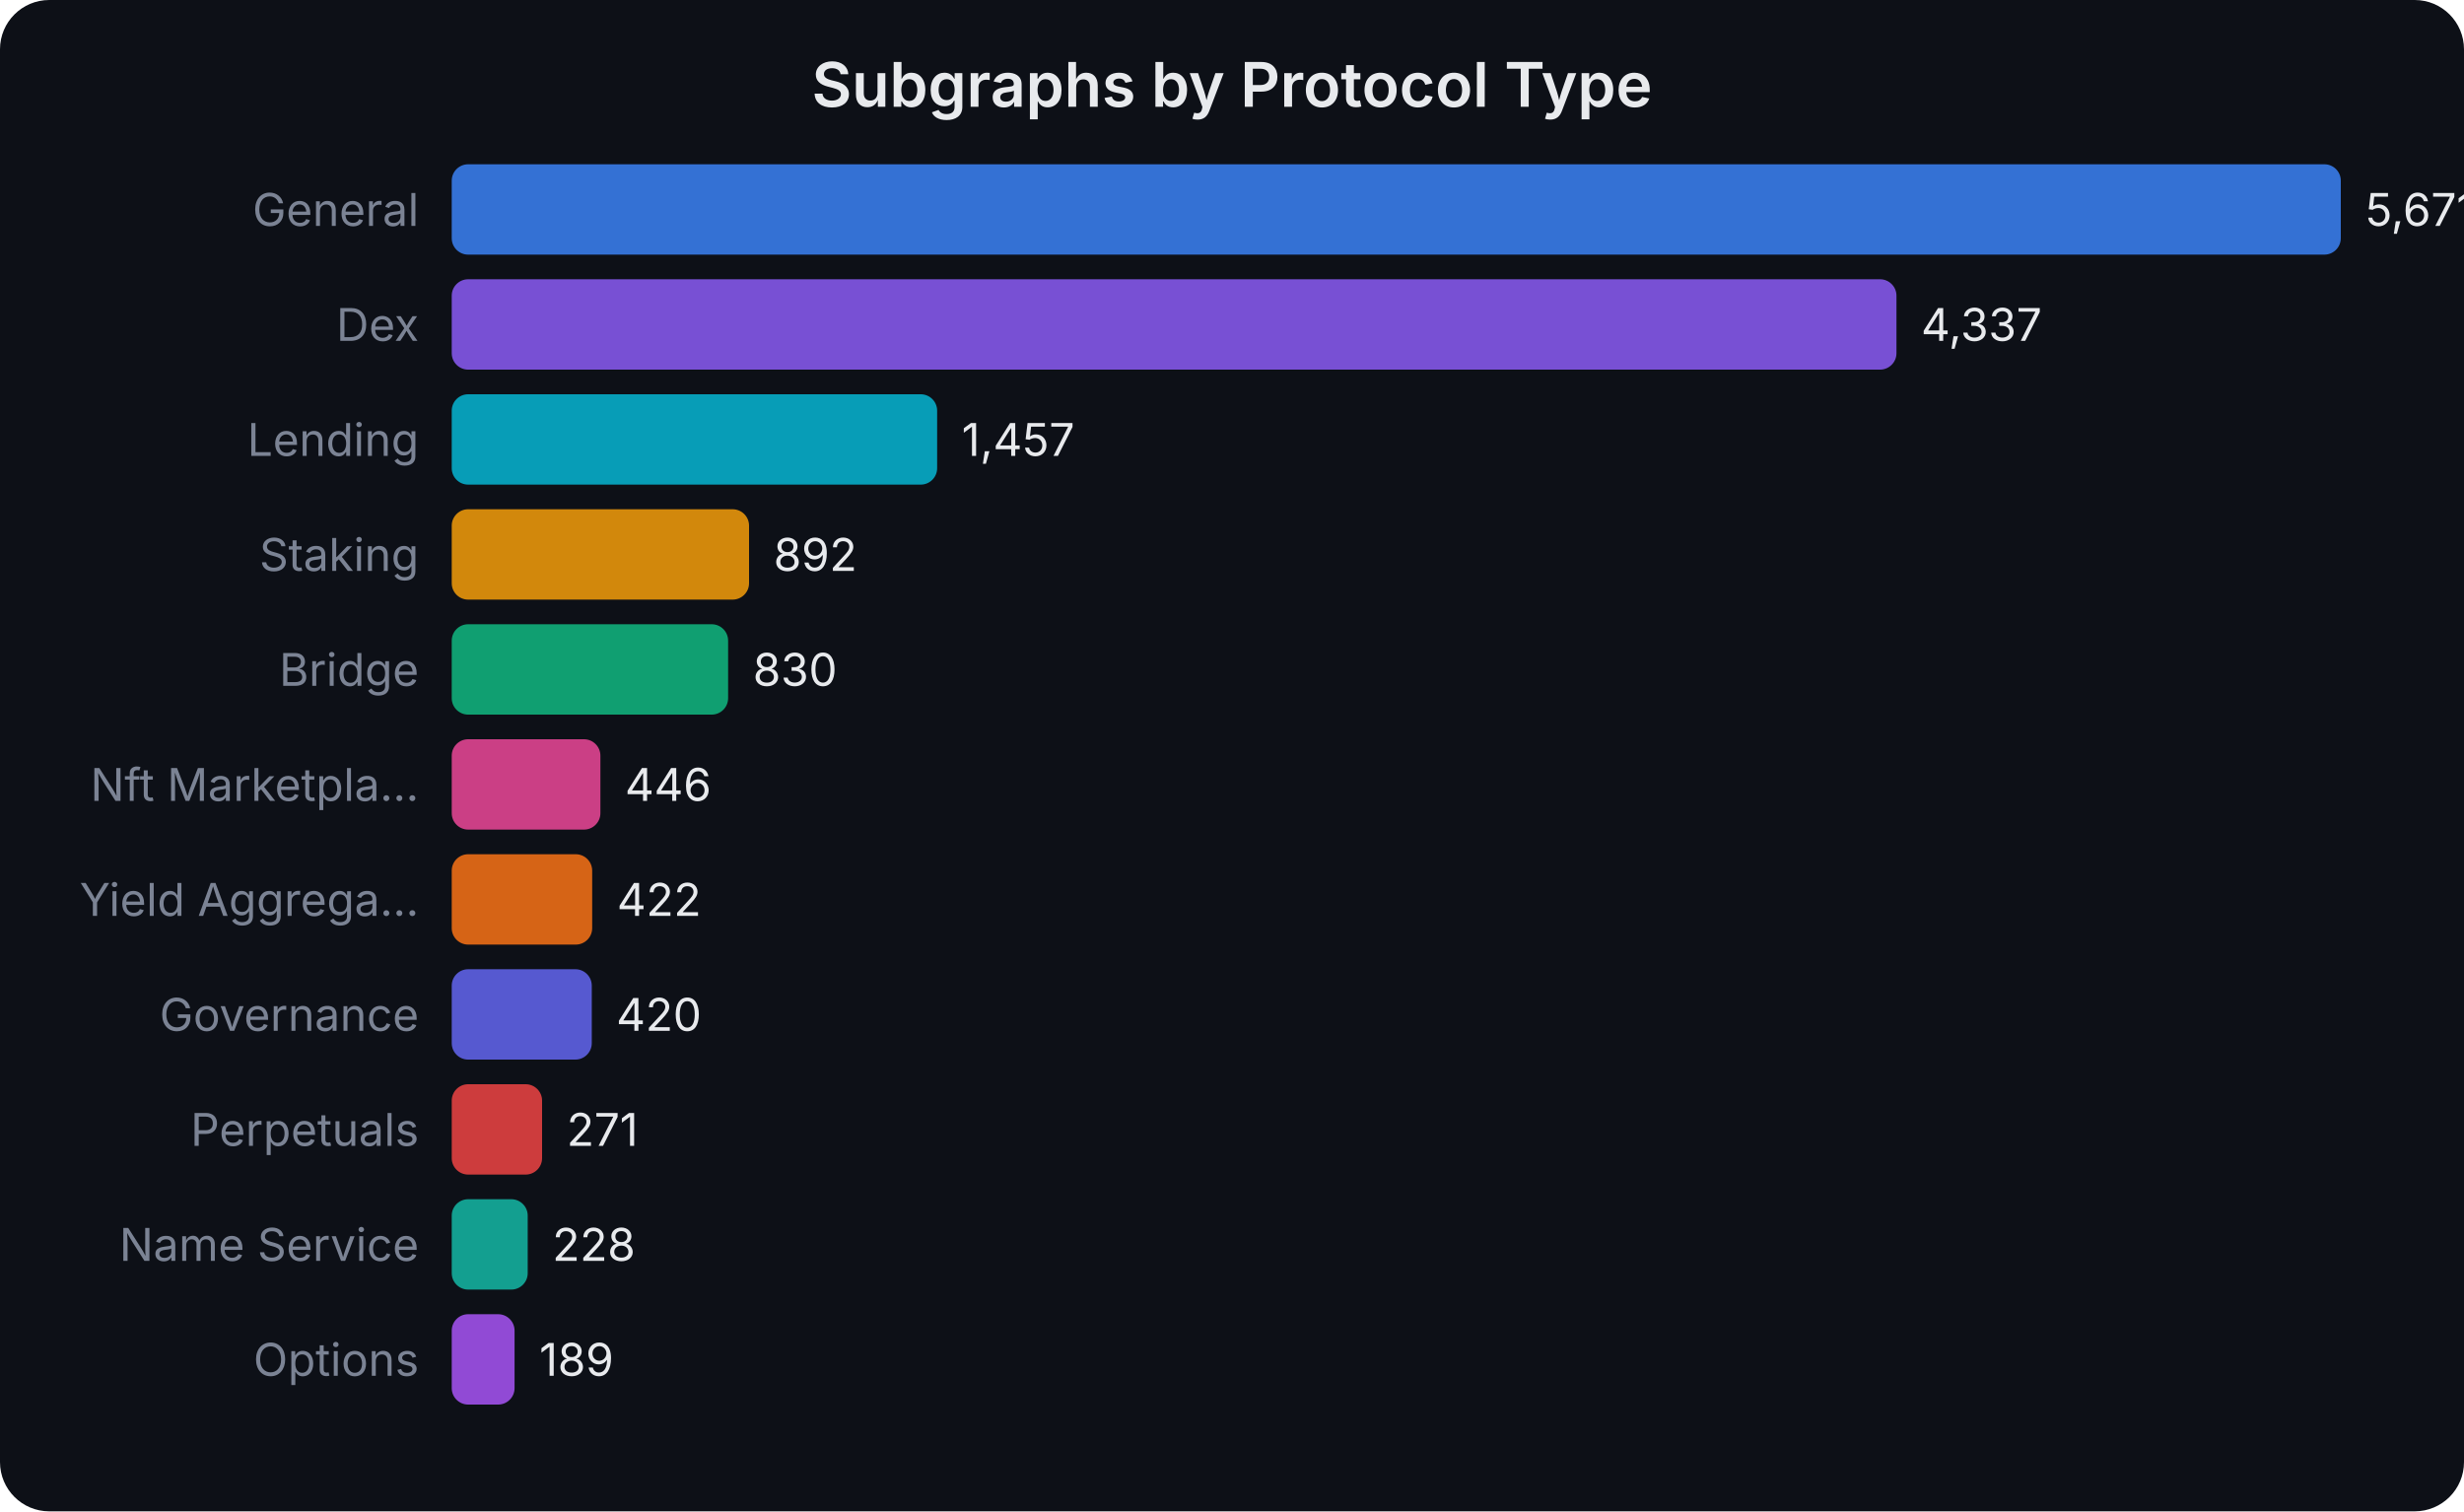
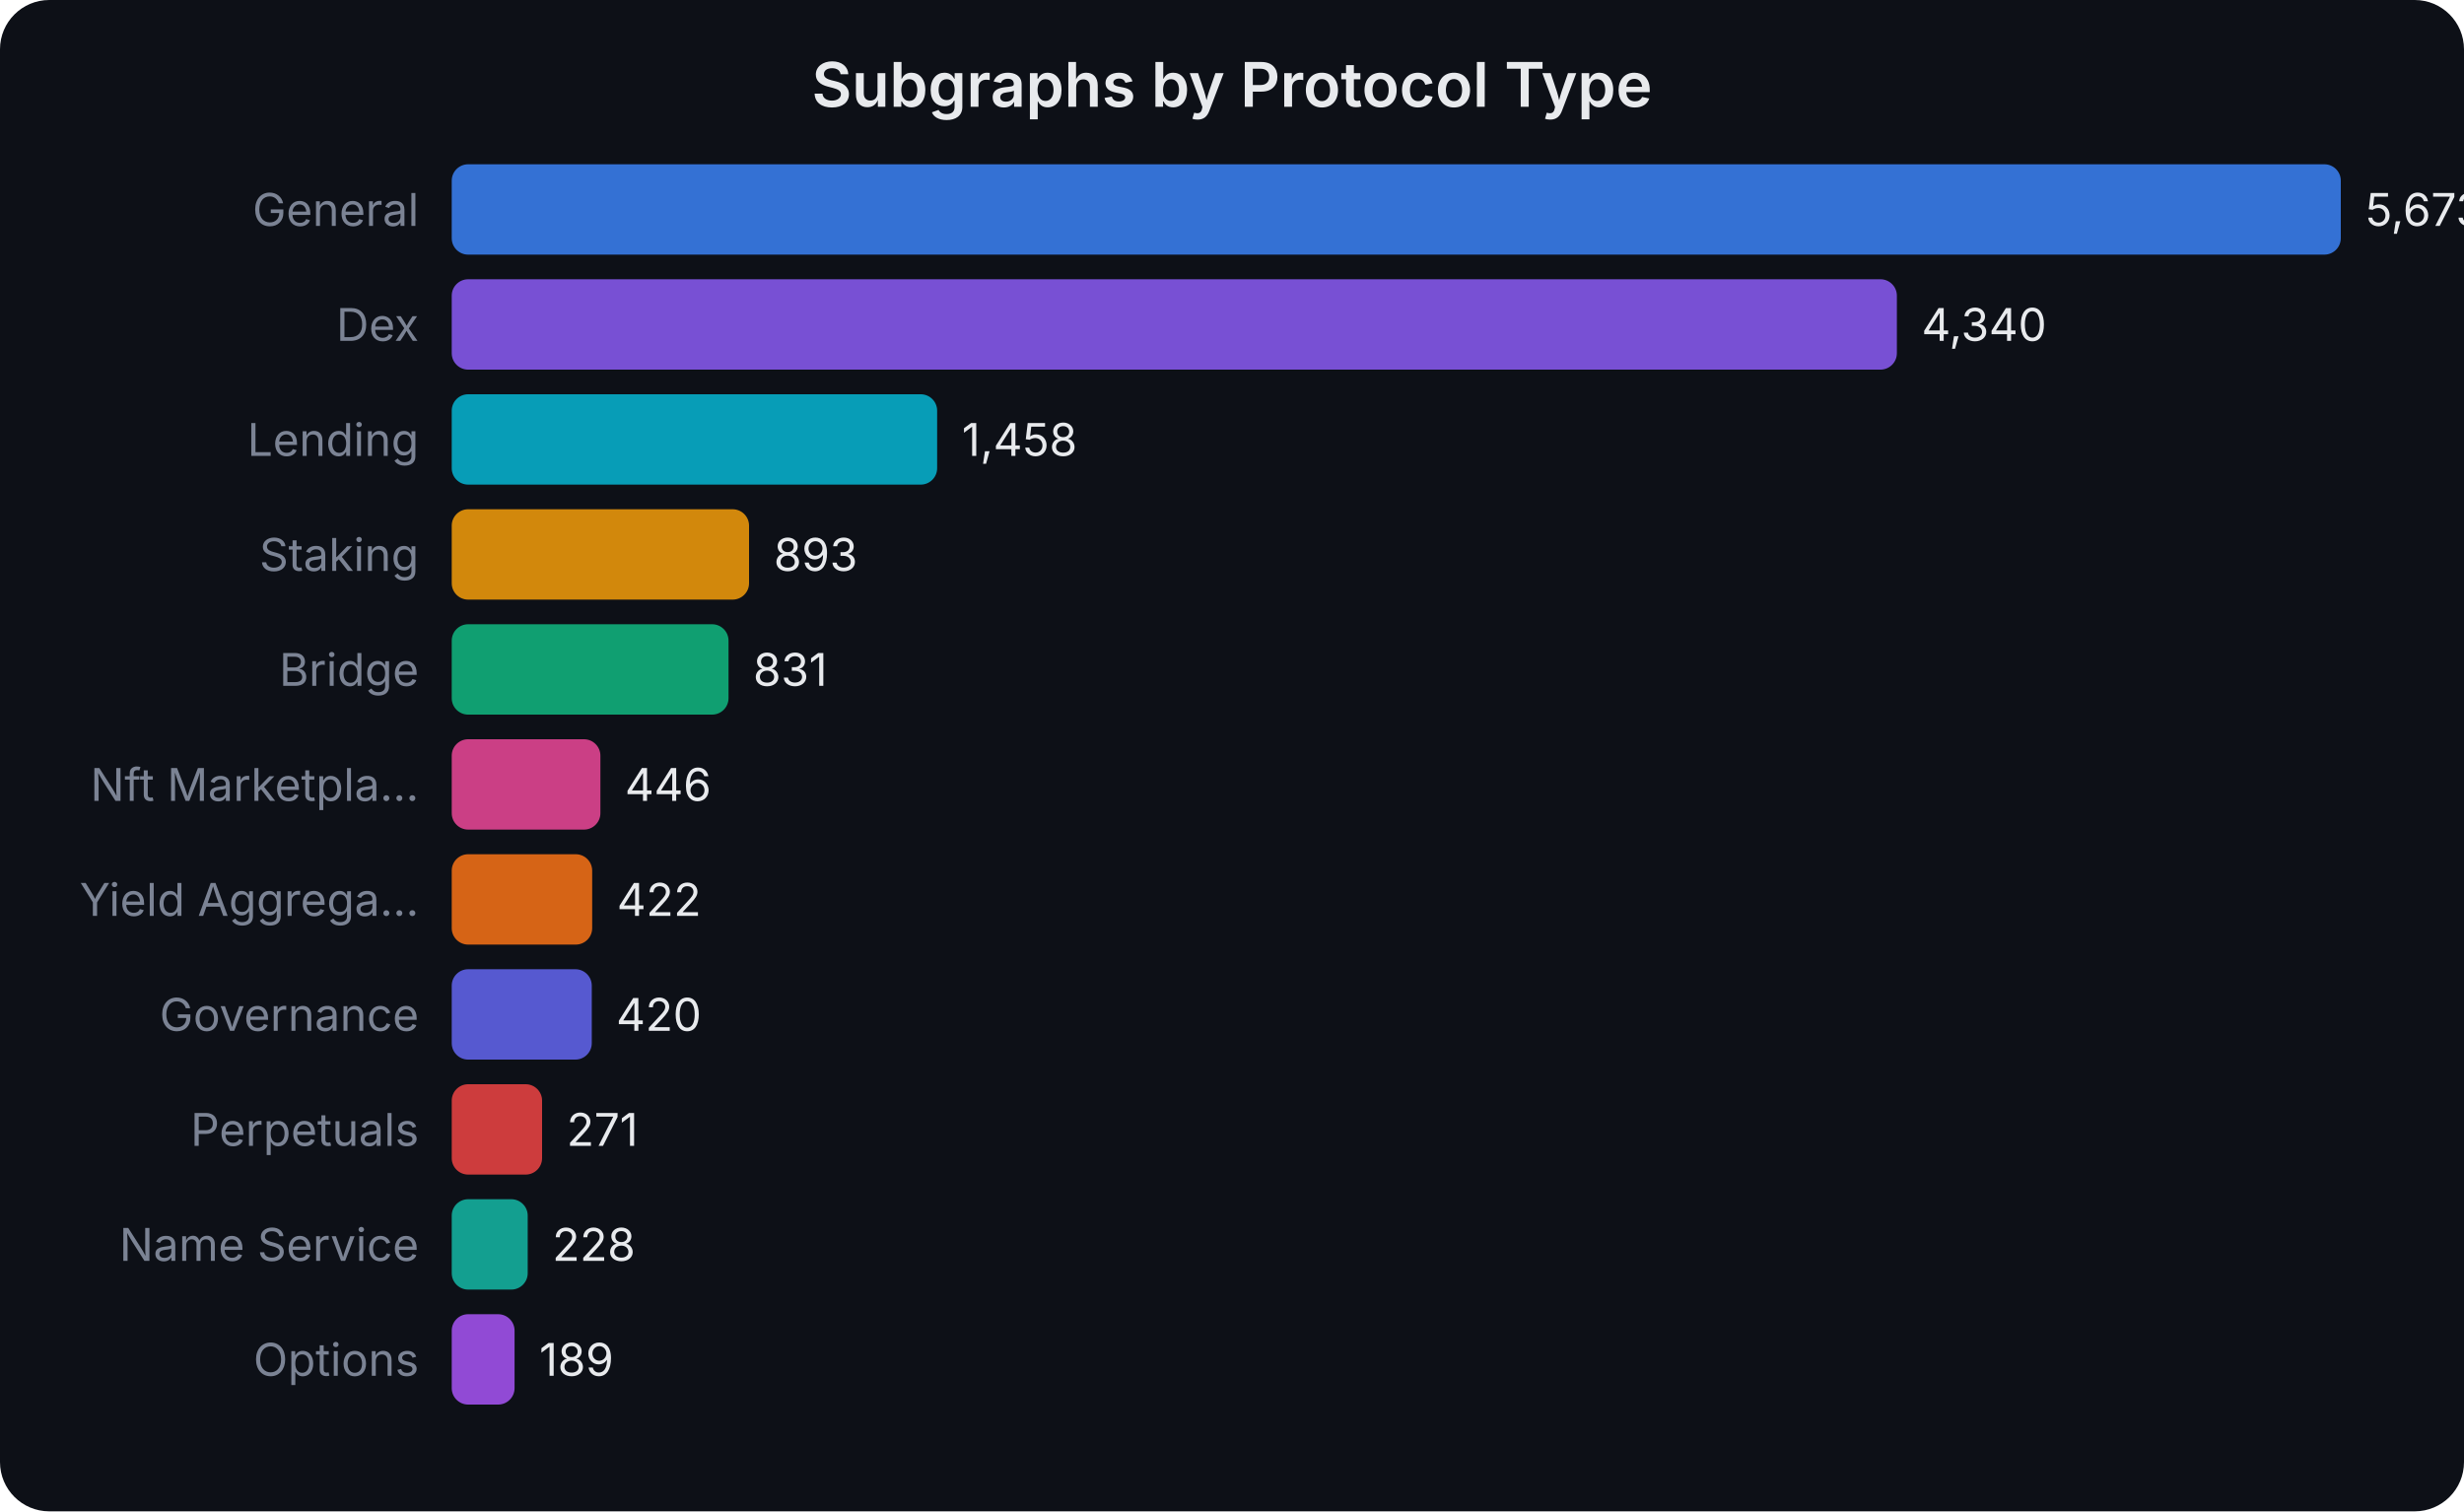
<svg xmlns="http://www.w3.org/2000/svg" width="600" height="368" viewBox="0 0 600 368" font-family="system-ui,-apple-system,sans-serif">
  <rect width="600" height="368" fill="#0d1017" rx="12" />
  <text x="300.0" y="26" text-anchor="middle" fill="#e8eaed" font-size="15" font-weight="600">Subgraphs by Protocol Type</text>
  <text x="102" y="55.0" text-anchor="end" fill="#7b8394" font-size="11">General</text>
  <rect x="110" y="40" width="460.0" height="22" rx="4" fill="#3b82f6" opacity="0.85" />
-   <text x="576.0" y="55.0" fill="#e8eaed" font-size="11">5,671</text>
+   <text x="576.0" y="55.0" fill="#e8eaed" font-size="11">5,673</text>
  <text x="102" y="83.0" text-anchor="end" fill="#7b8394" font-size="11">Dex</text>
-   <rect x="110" y="68" width="351.8" height="22" rx="4" fill="#8b5cf6" opacity="0.85" />
-   <text x="467.793" y="83.0" fill="#e8eaed" font-size="11">4,337</text>
+   <rect x="110" y="68" width="351.9" height="22" rx="4" fill="#8b5cf6" opacity="0.85" />
+   <text x="467.913" y="83.0" fill="#e8eaed" font-size="11">4,340</text>
  <text x="102" y="111.0" text-anchor="end" fill="#7b8394" font-size="11">Lending</text>
  <rect x="110" y="96" width="118.2" height="22" rx="4" fill="#06b6d4" opacity="0.85" />
-   <text x="234.184" y="111.0" fill="#e8eaed" font-size="11">1,457</text>
+   <text x="234.223" y="111.0" fill="#e8eaed" font-size="11">1,458</text>
  <text x="102" y="139.0" text-anchor="end" fill="#7b8394" font-size="11">Staking</text>
  <rect x="110" y="124" width="72.4" height="22" rx="4" fill="#f59e0b" opacity="0.85" />
-   <text x="188.354" y="139.0" fill="#e8eaed" font-size="11">892</text>
+   <text x="188.41" y="139.0" fill="#e8eaed" font-size="11">893</text>
  <text x="102" y="167.0" text-anchor="end" fill="#7b8394" font-size="11">Bridge</text>
-   <rect x="110" y="152" width="67.3" height="22" rx="4" fill="#10b981" opacity="0.85" />
-   <text x="183.325" y="167.0" fill="#e8eaed" font-size="11">830</text>
+   <rect x="110" y="152" width="67.4" height="22" rx="4" fill="#10b981" opacity="0.85" />
+   <text x="183.382" y="167.0" fill="#e8eaed" font-size="11">831</text>
  <text x="102" y="195.0" text-anchor="end" fill="#7b8394" font-size="11">Nft Marketpla...</text>
  <rect x="110" y="180" width="36.2" height="22" rx="4" fill="#ec4899" opacity="0.85" />
-   <text x="152.177" y="195.0" fill="#e8eaed" font-size="11">446</text>
+   <text x="152.164" y="195.0" fill="#e8eaed" font-size="11">446</text>
  <text x="102" y="223.0" text-anchor="end" fill="#7b8394" font-size="11">Yield Aggrega...</text>
  <rect x="110" y="208" width="34.2" height="22" rx="4" fill="#f97316" opacity="0.85" />
-   <text x="150.23" y="223.0" fill="#e8eaed" font-size="11">422</text>
+   <text x="150.218" y="223.0" fill="#e8eaed" font-size="11">422</text>
  <text x="102" y="251.0" text-anchor="end" fill="#7b8394" font-size="11">Governance</text>
  <rect x="110" y="236" width="34.1" height="22" rx="4" fill="#6366f1" opacity="0.85" />
-   <text x="150.068" y="251.0" fill="#e8eaed" font-size="11">420</text>
+   <text x="150.056" y="251.0" fill="#e8eaed" font-size="11">420</text>
  <text x="102" y="279.0" text-anchor="end" fill="#7b8394" font-size="11">Perpetuals</text>
  <rect x="110" y="264" width="22.0" height="22" rx="4" fill="#ef4444" opacity="0.85" />
-   <text x="137.982" y="279.0" fill="#e8eaed" font-size="11">271</text>
+   <text x="137.974" y="279.0" fill="#e8eaed" font-size="11">271</text>
  <text x="102" y="307.0" text-anchor="end" fill="#7b8394" font-size="11">Name Service</text>
  <rect x="110" y="292" width="18.5" height="22" rx="4" fill="#14b8a6" opacity="0.85" />
-   <text x="134.494" y="307.0" fill="#e8eaed" font-size="11">228</text>
+   <text x="134.488" y="307.0" fill="#e8eaed" font-size="11">228</text>
  <text x="102" y="335.0" text-anchor="end" fill="#7b8394" font-size="11">Options</text>
  <rect x="110" y="320" width="15.3" height="22" rx="4" fill="#a855f7" opacity="0.85" />
-   <text x="131.331" y="335.0" fill="#e8eaed" font-size="11">189</text>
+   <text x="131.325" y="335.0" fill="#e8eaed" font-size="11">189</text>
</svg>
